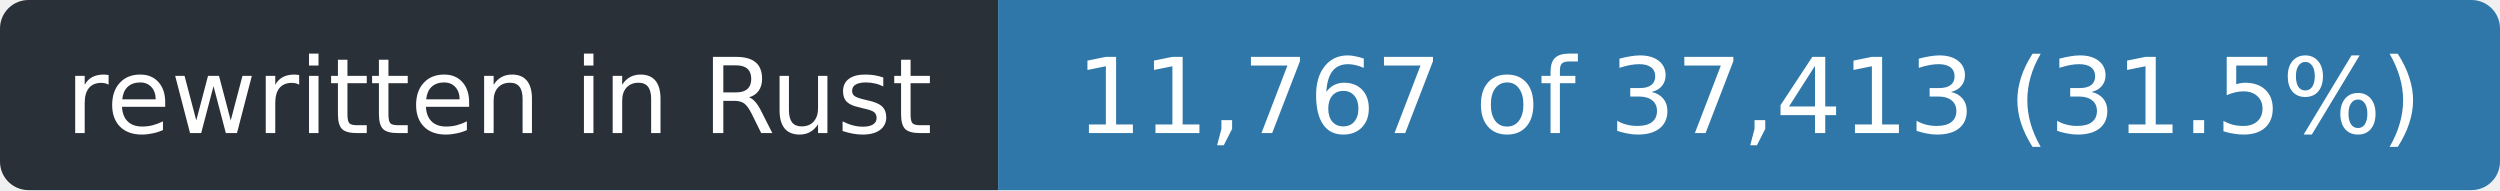
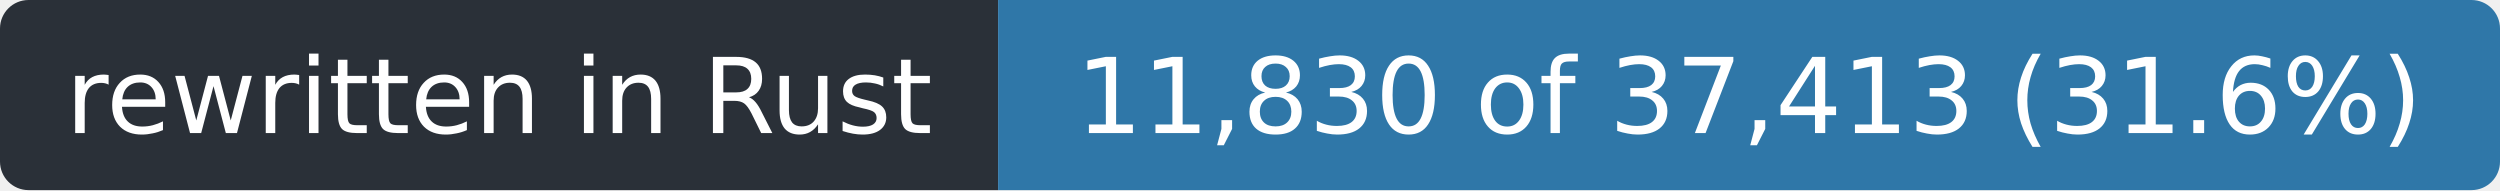
- <svg xmlns="http://www.w3.org/2000/svg" width="263" height="20" role="img" aria-label="rewritten in Rust: 11,767 of 37,413 (31.5%)">
+ <svg xmlns="http://www.w3.org/2000/svg" width="263" height="20" role="img" aria-label="rewritten in Rust: 11,830 of 37,413 (31.6%)">
  <clipPath id="r">
    <rect width="263" height="20" rx="3" />
  </clipPath>
  <g clip-path="url(#r)">
    <rect width="105" height="20" fill="#2a3038" />
    <rect x="105" width="158" height="20" fill="#2f77a8" />
  </g>
  <g fill="#fff" font-family="Verdana,Geneva,DejaVu Sans,sans-serif" font-size="11" text-anchor="middle">
    <text x="52.5" y="14" textLength="93">rewritten in Rust</text>
-     <text x="184.0" y="14" textLength="146">11,767 of 37,413 (31.5%)</text>
+     <text x="184.0" y="14" textLength="146">11,830 of 37,413 (31.6%)</text>
  </g>
</svg>
